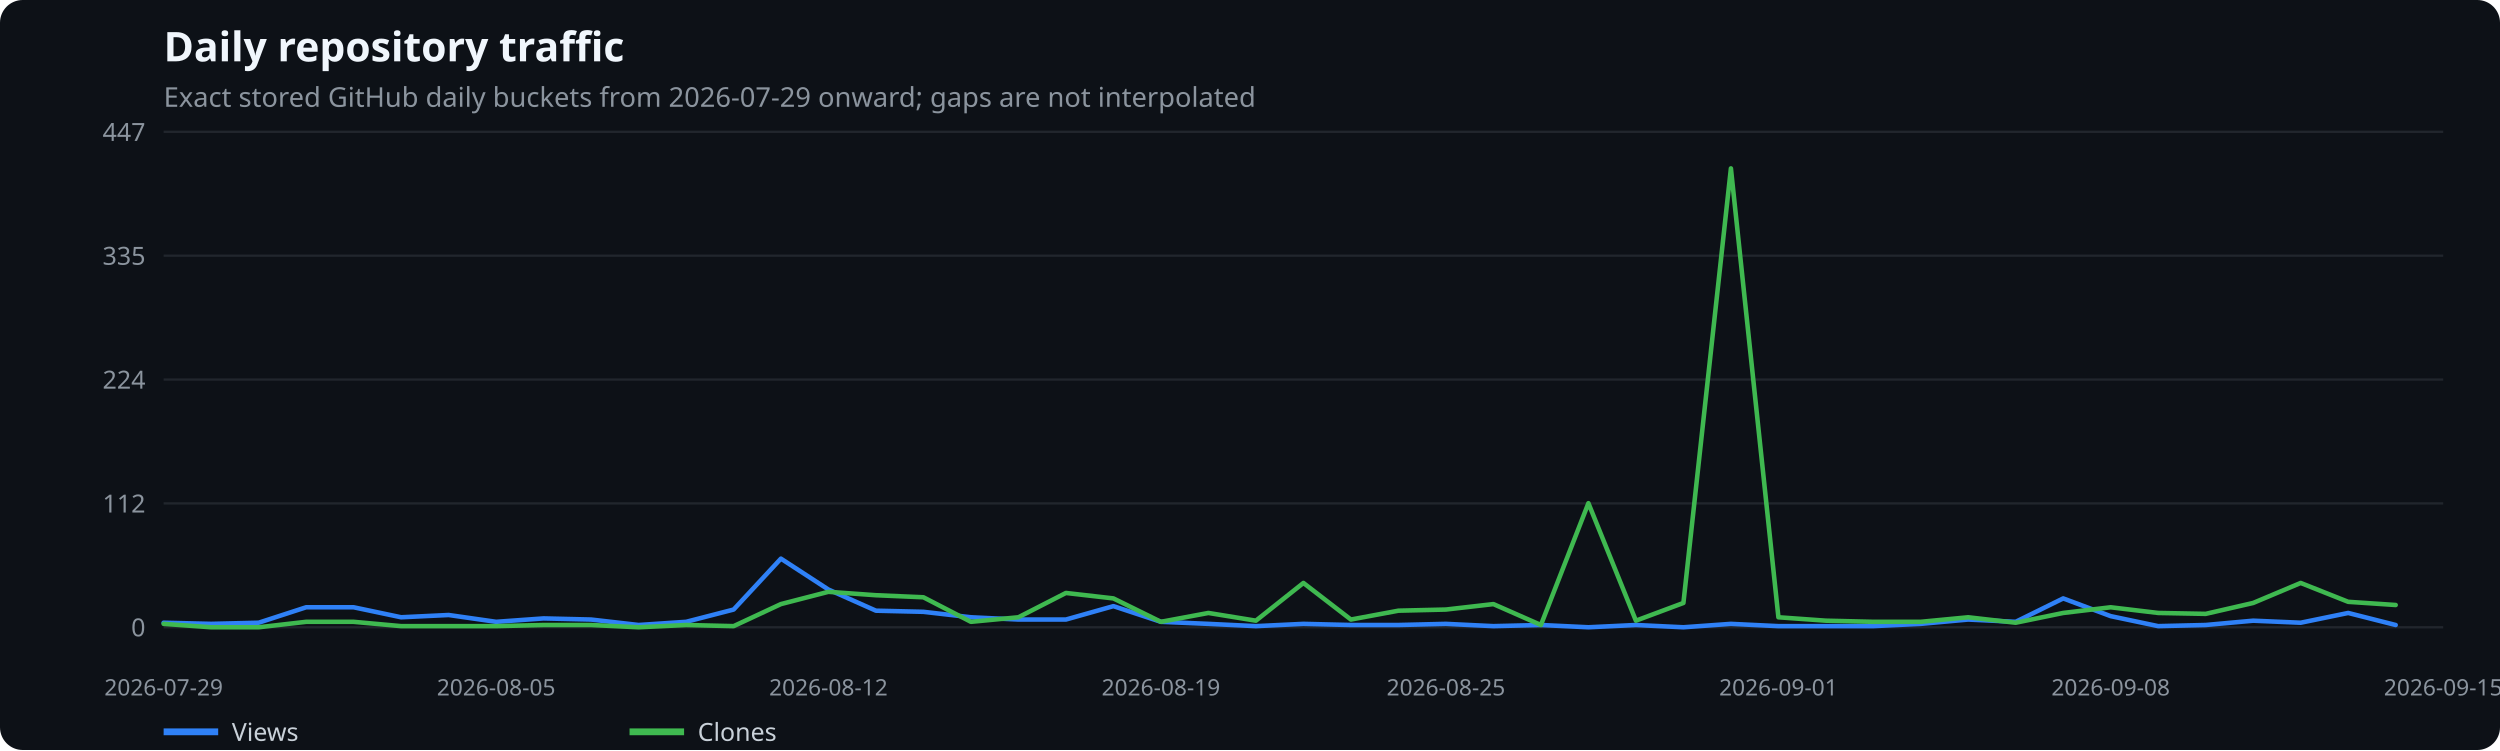
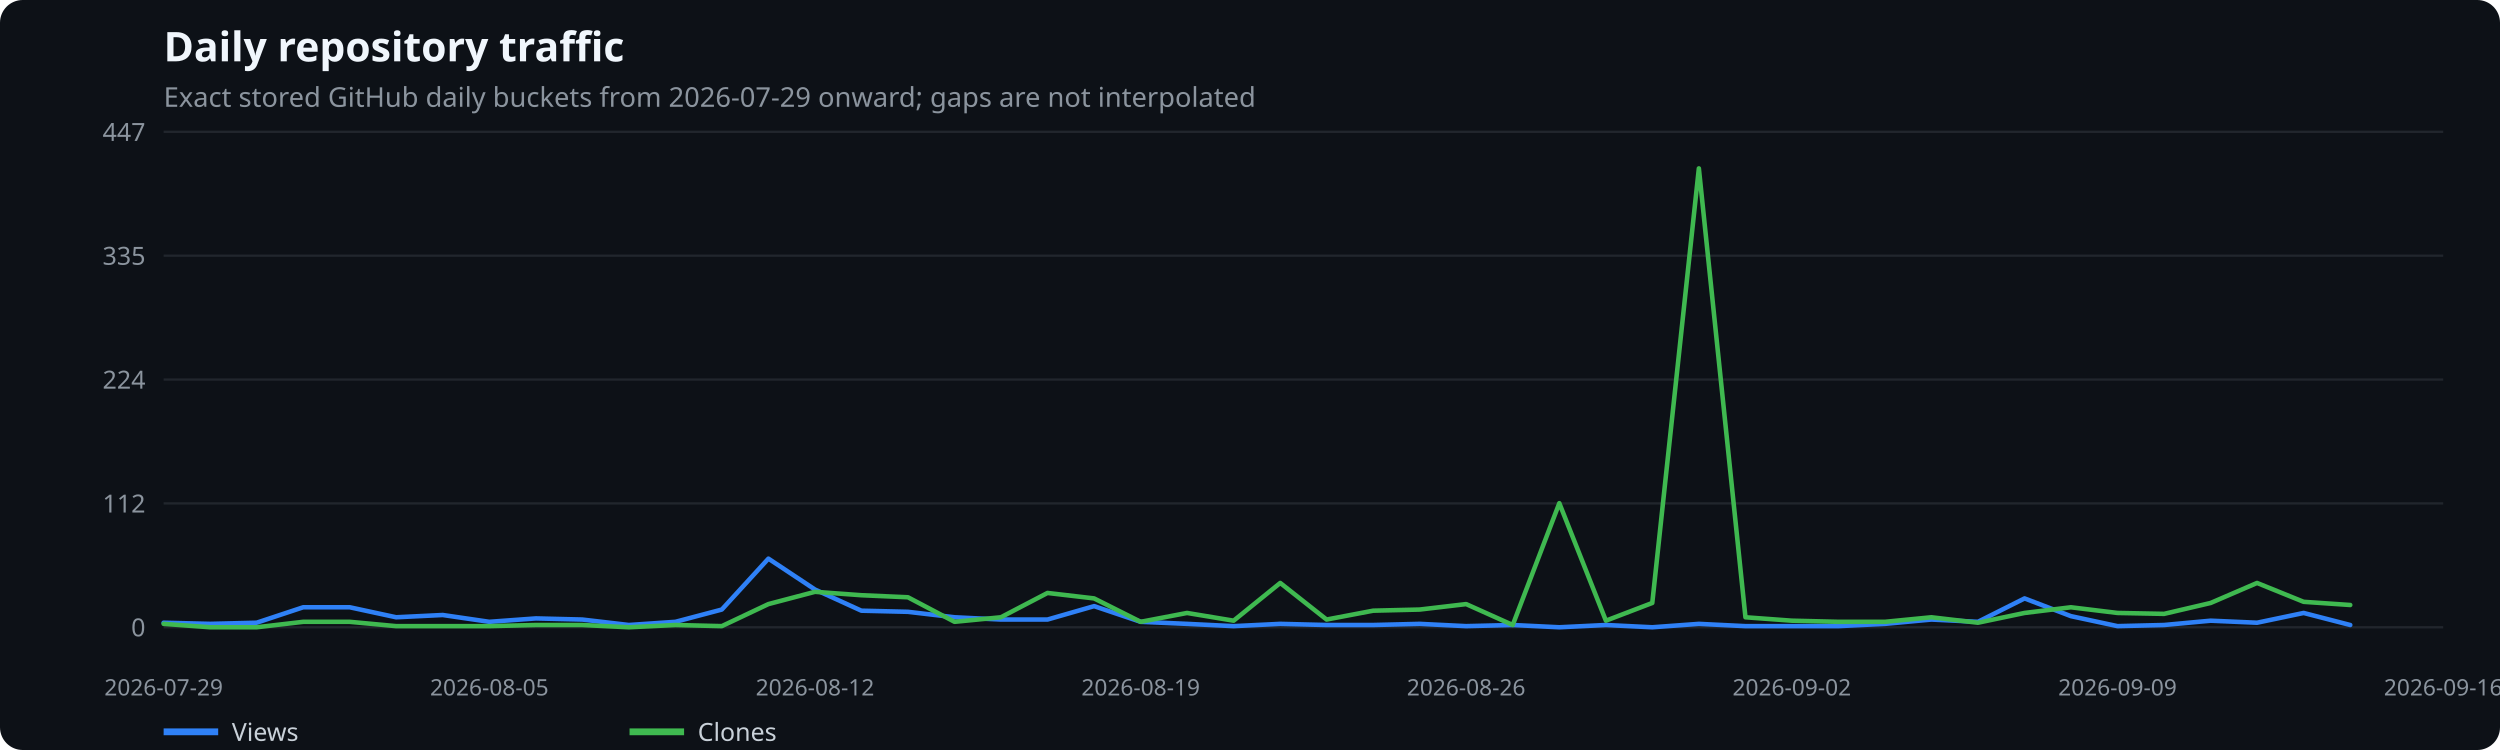
<svg xmlns="http://www.w3.org/2000/svg" width="1100" height="330" viewBox="0 0 1100 330" role="img" aria-label="Daily repository traffic">
  <rect width="100%" height="100%" fill="#0d1117" rx="10" />
  <text x="72" y="27" fill="#f0f6fc" font-family="system-ui,sans-serif" font-size="18" font-weight="600">Daily repository traffic</text>
  <text x="72" y="47" fill="#8b949e" font-family="system-ui,sans-serif" font-size="12">Exact stored GitHub daily buckets from 2026-07-29 onward; gaps are not interpolated</text>
  <line x1="72" x2="1075" y1="276.0" y2="276.0" stroke="#21262d" />
  <text x="64" y="280.0" text-anchor="end" fill="#8b949e" font-family="system-ui,sans-serif" font-size="11">0</text>
  <line x1="72" x2="1075" y1="221.5" y2="221.5" stroke="#21262d" />
  <text x="64" y="225.5" text-anchor="end" fill="#8b949e" font-family="system-ui,sans-serif" font-size="11">112</text>
  <line x1="72" x2="1075" y1="167.0" y2="167.0" stroke="#21262d" />
  <text x="64" y="171.0" text-anchor="end" fill="#8b949e" font-family="system-ui,sans-serif" font-size="11">224</text>
  <line x1="72" x2="1075" y1="112.5" y2="112.5" stroke="#21262d" />
  <text x="64" y="116.5" text-anchor="end" fill="#8b949e" font-family="system-ui,sans-serif" font-size="11">335</text>
  <line x1="72" x2="1075" y1="58.0" y2="58.0" stroke="#21262d" />
  <text x="64" y="62.0" text-anchor="end" fill="#8b949e" font-family="system-ui,sans-serif" font-size="11">447</text>
  <text x="72.0" y="306" text-anchor="middle" fill="#8b949e" font-family="system-ui,sans-serif" font-size="10">2026-07-29</text>
-   <text x="218.3" y="306" text-anchor="middle" fill="#8b949e" font-family="system-ui,sans-serif" font-size="10">2026-08-05</text>
-   <text x="364.5" y="306" text-anchor="middle" fill="#8b949e" font-family="system-ui,sans-serif" font-size="10">2026-08-12</text>
-   <text x="510.8" y="306" text-anchor="middle" fill="#8b949e" font-family="system-ui,sans-serif" font-size="10">2026-08-19</text>
-   <text x="636.2" y="306" text-anchor="middle" fill="#8b949e" font-family="system-ui,sans-serif" font-size="10">2026-08-25</text>
-   <text x="782.5" y="306" text-anchor="middle" fill="#8b949e" font-family="system-ui,sans-serif" font-size="10">2026-09-01</text>
-   <text x="928.7" y="306" text-anchor="middle" fill="#8b949e" font-family="system-ui,sans-serif" font-size="10">2026-09-08</text>
-   <text x="1075.0" y="306" text-anchor="middle" fill="#8b949e" font-family="system-ui,sans-serif" font-size="10">2026-09-15</text>
-   <polyline points="72.0,274.0 92.9,274.5 113.8,274.0 134.7,267.2 155.6,267.2 176.5,271.6 197.4,270.6 218.3,273.6 239.2,272.1 260.1,272.6 281.0,275.0 301.9,273.6 322.8,268.2 343.6,245.8 364.5,259.4 385.4,268.7 406.3,269.2 427.2,271.6 448.1,272.6 469.0,272.6 489.9,266.7 510.8,273.6 531.7,274.5 552.6,275.5 573.5,274.5 594.4,275.0 615.3,275.0 636.2,274.5 657.1,275.5 678.0,275.0 698.9,276.0 719.8,275.0 740.7,276.0 761.6,274.5 782.5,275.5 803.4,275.5 824.2,275.5 845.1,274.5 866.0,272.6 886.9,273.6 907.8,263.3 928.7,271.1 949.6,275.5 970.5,275.0 991.4,273.1 1012.3,274.0 1033.2,269.7 1054.1,275.0" fill="none" stroke="#2f81f7" stroke-width="2" stroke-linecap="round" stroke-linejoin="round" />
+   <text x="215.3" y="306" text-anchor="middle" fill="#8b949e" font-family="system-ui,sans-serif" font-size="10">2026-08-05</text>
+   <text x="358.6" y="306" text-anchor="middle" fill="#8b949e" font-family="system-ui,sans-serif" font-size="10">2026-08-12</text>
+   <text x="501.9" y="306" text-anchor="middle" fill="#8b949e" font-family="system-ui,sans-serif" font-size="10">2026-08-19</text>
+   <text x="645.1" y="306" text-anchor="middle" fill="#8b949e" font-family="system-ui,sans-serif" font-size="10">2026-08-26</text>
+   <text x="788.4" y="306" text-anchor="middle" fill="#8b949e" font-family="system-ui,sans-serif" font-size="10">2026-09-02</text>
+   <text x="931.7" y="306" text-anchor="middle" fill="#8b949e" font-family="system-ui,sans-serif" font-size="10">2026-09-09</text>
+   <text x="1075.0" y="306" text-anchor="middle" fill="#8b949e" font-family="system-ui,sans-serif" font-size="10">2026-09-16</text>
+   <polyline points="72.0,274.0 92.5,274.5 112.9,274.0 133.4,267.2 153.9,267.2 174.3,271.6 194.8,270.6 215.3,273.6 235.8,272.1 256.2,272.6 276.7,275.0 297.2,273.6 317.6,268.2 338.1,245.8 358.6,259.4 379.0,268.7 399.5,269.2 420.0,271.6 440.4,272.6 460.9,272.6 481.4,266.7 501.9,273.6 522.3,274.5 542.8,275.5 563.3,274.5 583.7,275.0 604.2,275.0 624.7,274.5 645.1,275.5 665.6,275.0 686.1,276.0 706.6,275.0 727.0,276.0 747.5,274.5 768.0,275.5 788.4,275.5 808.9,275.5 829.4,274.5 849.8,272.6 870.3,273.6 890.8,263.3 911.2,271.1 931.7,275.5 952.2,275.0 972.7,273.1 993.1,274.0 1013.6,269.7 1034.1,275.0" fill="none" stroke="#2f81f7" stroke-width="2" stroke-linecap="round" stroke-linejoin="round" />
  <line x1="72" x2="96" y1="322" y2="322" stroke="#2f81f7" stroke-width="3" />
  <text x="102" y="326" fill="#c9d1d9" font-family="system-ui,sans-serif" font-size="11">Views</text>
-   <polyline points="72.0,274.5 92.9,276.0 113.8,276.0 134.7,273.6 155.6,273.6 176.5,275.5 197.4,275.5 218.3,275.5 239.2,275.0 260.1,275.0 281.0,276.0 301.9,275.0 322.8,275.5 343.6,265.8 364.5,260.4 385.4,261.9 406.3,262.8 427.2,273.6 448.1,271.6 469.0,260.9 489.9,263.3 510.8,273.6 531.7,269.7 552.6,273.1 573.5,256.5 594.4,272.6 615.3,268.7 636.2,268.2 657.1,265.8 678.0,275.0 698.9,221.4 719.8,273.1 740.7,265.3 761.6,74.1 782.5,271.6 803.4,273.1 824.2,273.6 845.1,273.6 866.0,271.6 886.9,274.0 907.8,269.7 928.7,267.2 949.6,269.7 970.5,270.1 991.4,265.3 1012.3,256.5 1033.2,264.8 1054.1,266.2" fill="none" stroke="#3fb950" stroke-width="2" stroke-linecap="round" stroke-linejoin="round" />
+   <polyline points="72.0,274.5 92.5,276.0 112.9,276.0 133.4,273.6 153.9,273.6 174.3,275.5 194.8,275.5 215.3,275.5 235.8,275.0 256.2,275.0 276.7,276.0 297.2,275.0 317.6,275.5 338.1,265.8 358.6,260.4 379.0,261.9 399.5,262.8 420.0,273.6 440.4,271.6 460.9,260.9 481.4,263.3 501.9,273.6 522.3,269.7 542.8,273.1 563.3,256.5 583.7,272.6 604.2,268.7 624.7,268.2 645.1,265.8 665.6,275.0 686.1,221.4 706.6,273.1 727.0,265.3 747.5,74.1 768.0,271.6 788.4,273.1 808.9,273.6 829.4,273.6 849.8,271.6 870.3,274.0 890.8,269.7 911.2,267.2 931.7,269.7 952.2,270.1 972.7,265.3 993.1,256.5 1013.6,264.8 1034.1,266.2" fill="none" stroke="#3fb950" stroke-width="2" stroke-linecap="round" stroke-linejoin="round" />
  <line x1="277" x2="301" y1="322" y2="322" stroke="#3fb950" stroke-width="3" />
  <text x="307" y="326" fill="#c9d1d9" font-family="system-ui,sans-serif" font-size="11">Clones</text>
</svg>
